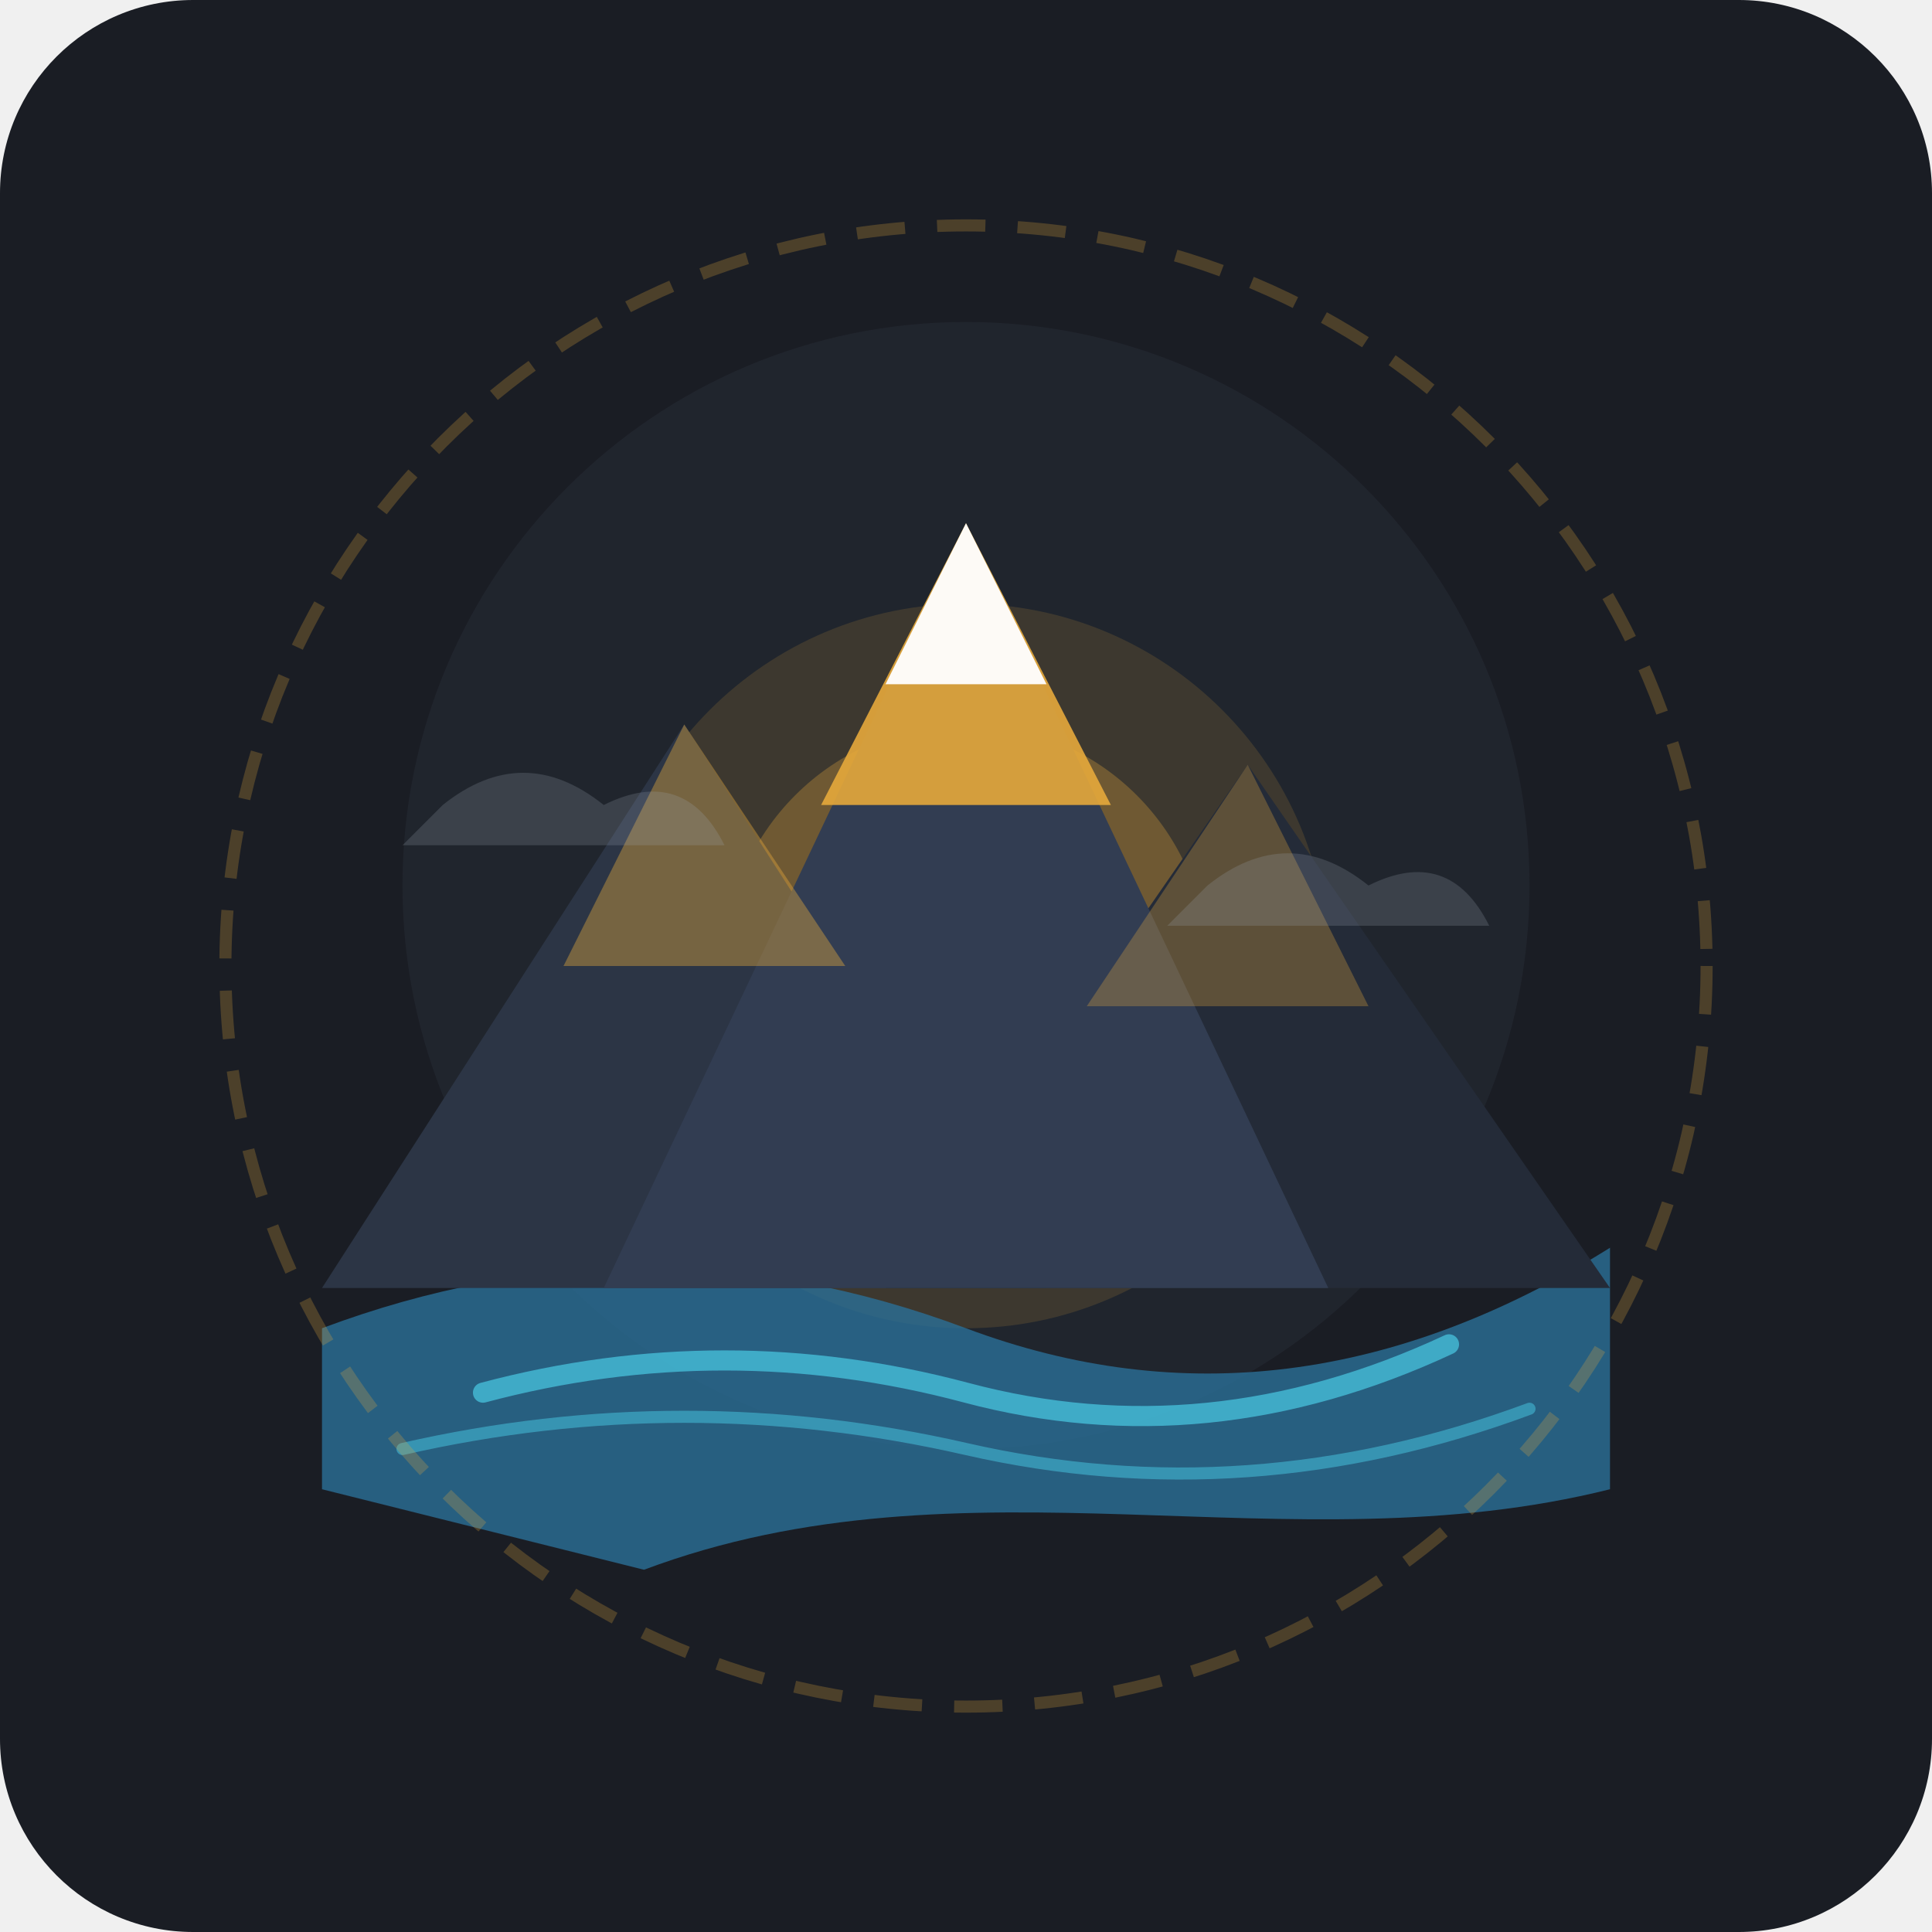
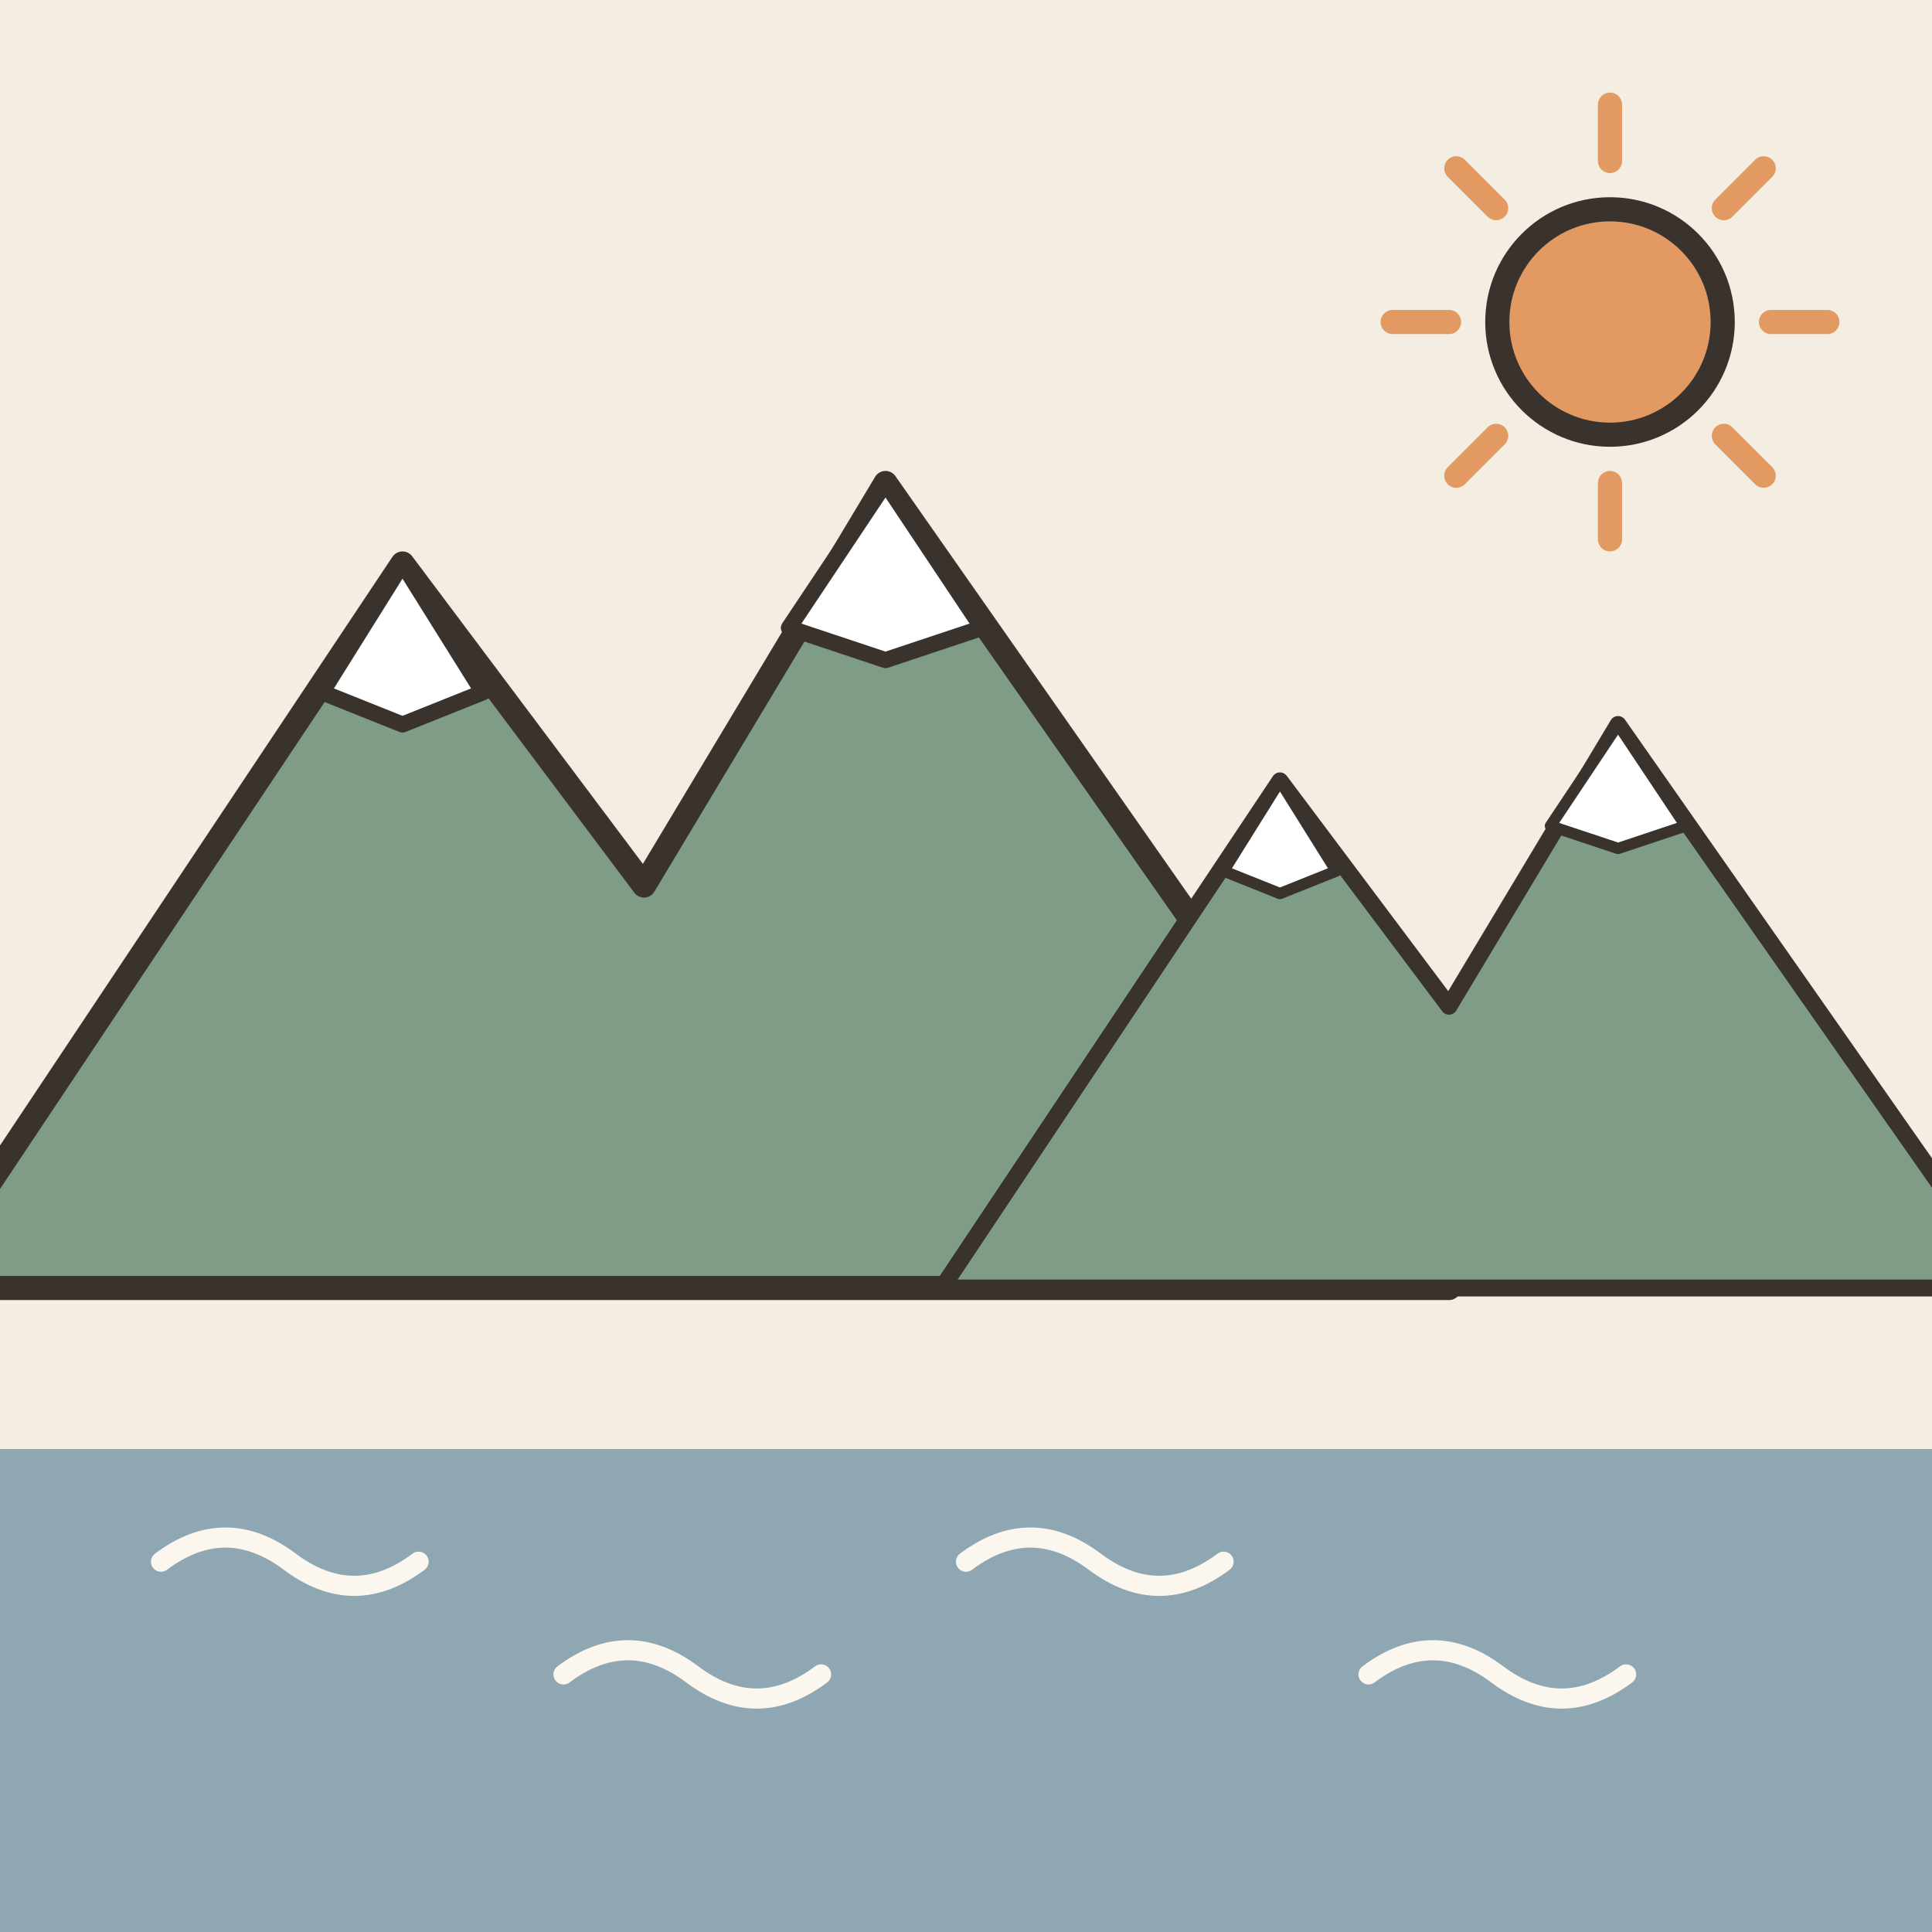
- <svg xmlns="http://www.w3.org/2000/svg" viewBox="0 0 240 240">
-   <rect width="240" height="240" rx="24" fill="#1A1D24" />
-   <circle cx="120" cy="110" r="70" fill="#252A34" opacity="0.6" />
-   <circle cx="120" cy="120" r="45" fill="#E5A93B" opacity="0.15" />
-   <circle cx="120" cy="120" r="30" fill="#E5A93B" opacity="0.3" />
-   <path d="M 40,165 Q 80,150 120,165 T 200,155 L 200,185 C 160,195 120,180 80,195 L 40,185 Z" fill="#2A6F97" opacity="0.8" />
-   <path d="M 60,173 Q 90,165 120,173 T 180,167" stroke="#48CAE4" stroke-width="2.5" fill="none" stroke-linecap="round" opacity="0.7" />
-   <path d="M 50,180 Q 85,172 120,180 T 190,175" stroke="#48CAE4" stroke-width="1.5" fill="none" stroke-linecap="round" opacity="0.5" />
-   <polygon points="40,160 85,90 130,160" fill="#2C3545" />
-   <polygon points="110,160 155,95 200,160" fill="#242B38" />
-   <polygon points="75,160 120,65 165,160" fill="#323D52" />
-   <polygon points="120,65 102,100 138,100" fill="#E5A93B" opacity="0.9" />
-   <polygon points="120,65 110,85 130,85" fill="#FFF" opacity="0.95" />
-   <polygon points="85,90 70,120 105,120" fill="#E5A93B" opacity="0.4" />
-   <polygon points="155,95 135,125 170,125" fill="#E5A93B" opacity="0.3" />
-   <path d="M 55,100 Q 65,92 75,100 Q 85,95 90,105 L 50,105 Z" fill="#A4B0BE" opacity="0.2" />
-   <path d="M 150,110 Q 160,102 170,110 Q 180,105 185,115 L 145,115 Z" fill="#A4B0BE" opacity="0.2" />
-   <circle cx="120" cy="120" r="92" stroke="#E5A93B" stroke-width="1.5" fill="none" opacity="0.25" stroke-dasharray="6 4" />
+ <svg xmlns="http://www.w3.org/2000/svg" viewBox="0 0 240 240" data-style="editorial">
+   <rect width="240" height="240" fill="#F4EDE2" />
+   <g transform="translate(80 160)">
+     <path d="M-90 0L-30 -90L0 -50L30 -100L100 0Z" fill="#7E9C86" stroke="#3A332D" stroke-width="3" stroke-linecap="round" stroke-linejoin="round" />
+     <path d="M-30 -90L-20 -74L-30 -70L-40 -74Z" fill="#FFFFFF" stroke="#3A332D" stroke-width="2" stroke-linecap="round" stroke-linejoin="round" />
+     <path d="M30 -100L42 -82L30 -78L18 -82Z" fill="#FFFFFF" stroke="#3A332D" stroke-width="2" stroke-linecap="round" stroke-linejoin="round" />
+   </g>
+   <rect x="0" y="180" width="240" height="60" rx="0" fill="#8FA7B3" />
+   <path d="M20 194q8 -6 16 0t16 0" fill="none" stroke="#FBF6EE" stroke-width="2.5" stroke-linecap="round" stroke-linejoin="round" />
+   <path d="M70 208q8 -6 16 0t16 0" fill="none" stroke="#FBF6EE" stroke-width="2.5" stroke-linecap="round" stroke-linejoin="round" />
+   <path d="M120 194q8 -6 16 0t16 0" fill="none" stroke="#FBF6EE" stroke-width="2.5" stroke-linecap="round" stroke-linejoin="round" />
+   <path d="M170 208q8 -6 16 0t16 0" fill="none" stroke="#FBF6EE" stroke-width="2.5" stroke-linecap="round" stroke-linejoin="round" />
+   <g transform="translate(180 160) scale(0.7 0.7)">
+     <path d="M-90 0L-30 -90L0 -50L30 -100L100 0Z" fill="#7E9C86" stroke="#3A332D" stroke-width="3" stroke-linecap="round" stroke-linejoin="round" />
+     <path d="M-30 -90L-20 -74L-30 -70L-40 -74Z" fill="#FFFFFF" stroke="#3A332D" stroke-width="2" stroke-linecap="round" stroke-linejoin="round" />
+     <path d="M30 -100L42 -82L30 -78L18 -82Z" fill="#FFFFFF" stroke="#3A332D" stroke-width="2" stroke-linecap="round" stroke-linejoin="round" />
+   </g>
+   <path d="M220 40L227 40" stroke="#E39A62" stroke-width="3" stroke-linecap="round" fill="none" />
+   <path d="M214.142 54.142L219.092 59.092" stroke="#E39A62" stroke-width="3" stroke-linecap="round" fill="none" />
+   <path d="M200 60L200 67" stroke="#E39A62" stroke-width="3" stroke-linecap="round" fill="none" />
+   <path d="M185.858 54.142L180.908 59.092" stroke="#E39A62" stroke-width="3" stroke-linecap="round" fill="none" />
+   <path d="M180 40L173 40" stroke="#E39A62" stroke-width="3" stroke-linecap="round" fill="none" />
+   <path d="M185.858 25.858L180.908 20.908" stroke="#E39A62" stroke-width="3" stroke-linecap="round" fill="none" />
+   <path d="M200 20L200 13" stroke="#E39A62" stroke-width="3" stroke-linecap="round" fill="none" />
+   <path d="M214.142 25.858L219.092 20.908" stroke="#E39A62" stroke-width="3" stroke-linecap="round" fill="none" />
+   <circle cx="200" cy="40" r="14" fill="#E39A62" stroke="#3A332D" stroke-width="3" stroke-linecap="round" stroke-linejoin="round" />
</svg>
